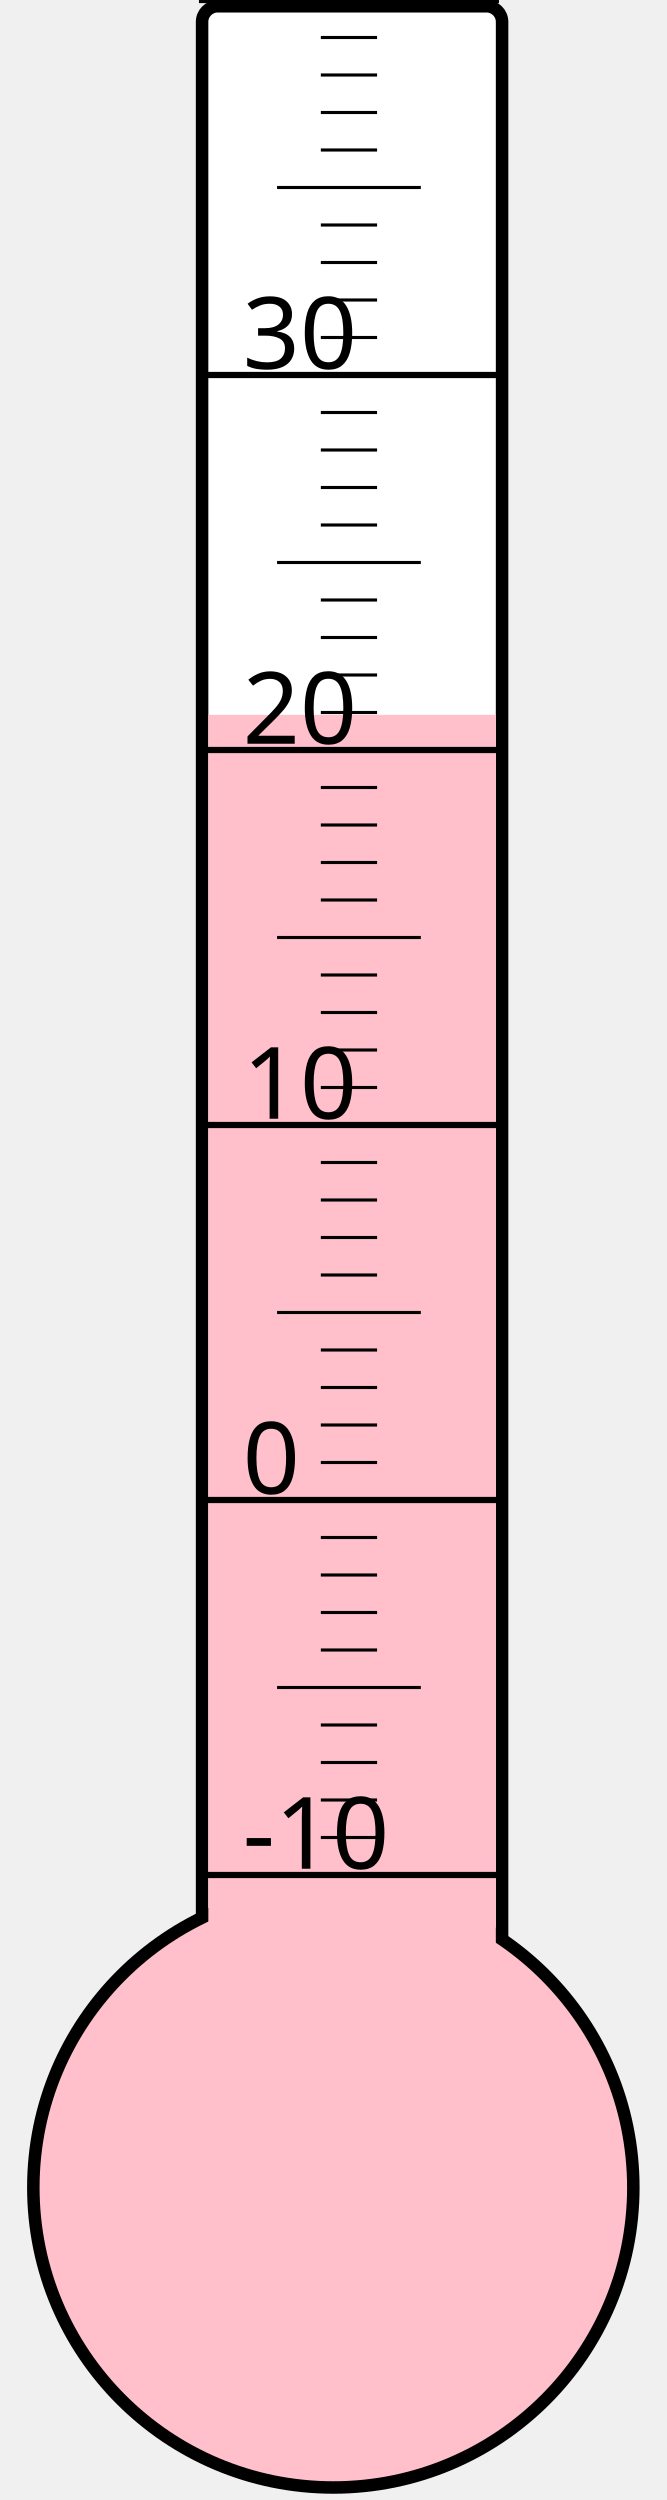
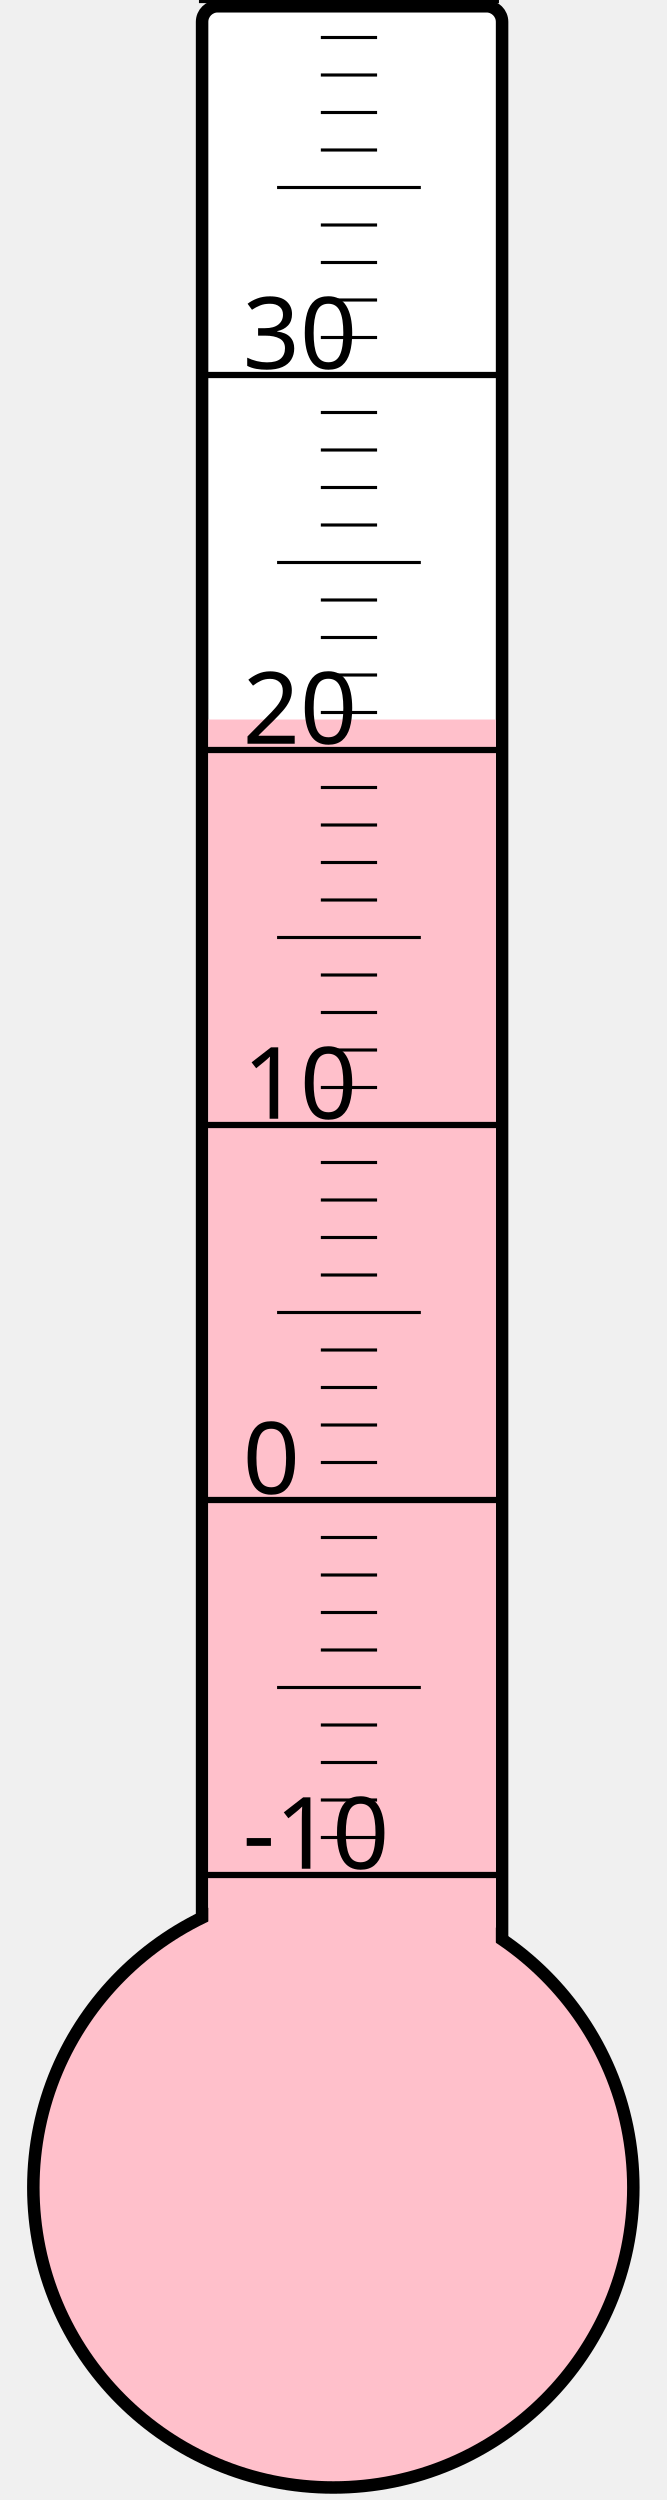
<svg xmlns="http://www.w3.org/2000/svg" width="40px" height="150px" viewBox="0 0 200 800">
  <rect width="200" height="800" x="0" y="0" style="fill: #ffffeb; fill-opacity: 0;" />
  <rect width="96" height="680" x="58" y="2" rx="5" ry="5" style="fill: white; fill-opacity: 1; stroke: black; stroke-width: 4;" />
  <circle cx="100" cy="700" r="96" style="fill: pink; stroke: black; stroke-width: 4;" />
-   <rect width="92" height="471.25" x="60" y="228.75" style="fill: pink; fill-opacity: 1; stroke-width: 0;" />
+   <rect width="92" height="469.75" x="60" y="230.25" style="fill: pink; fill-opacity: 1; stroke-width: 0;" />
  <text x="71" y="598" style="font-family: sans-serif; font-size: 24pt;">-10</text>
  <text x="71" y="478" style="font-family: sans-serif; font-size: 24pt;">0</text>
  <text x="71" y="358" style="font-family: sans-serif; font-size: 24pt;">10</text>
  <text x="71" y="238" style="font-family: sans-serif; font-size: 24pt;">20</text>
  <text x="71" y="118" style="font-family: sans-serif; font-size: 24pt;">30</text>
  <g style="stroke: black;">
    <line x1="57" y1="600" x2="153" y2="600" style="stroke-width: 2;" />
    <line x1="96" y1="588" x2="114" y2="588" style="stroke-width: 1;" />
    <line x1="96" y1="576" x2="114" y2="576" style="stroke-width: 1;" />
    <line x1="96" y1="564" x2="114" y2="564" style="stroke-width: 1;" />
    <line x1="96" y1="552" x2="114" y2="552" style="stroke-width: 1;" />
    <line x1="82" y1="540" x2="128" y2="540" style="stroke-width: 1;" />
    <line x1="96" y1="528" x2="114" y2="528" style="stroke-width: 1;" />
    <line x1="96" y1="516" x2="114" y2="516" style="stroke-width: 1;" />
    <line x1="96" y1="504" x2="114" y2="504" style="stroke-width: 1;" />
    <line x1="96" y1="492" x2="114" y2="492" style="stroke-width: 1;" />
    <line x1="57" y1="480" x2="153" y2="480" style="stroke-width: 2;" />
    <line x1="96" y1="468" x2="114" y2="468" style="stroke-width: 1;" />
    <line x1="96" y1="456" x2="114" y2="456" style="stroke-width: 1;" />
    <line x1="96" y1="444" x2="114" y2="444" style="stroke-width: 1;" />
    <line x1="96" y1="432" x2="114" y2="432" style="stroke-width: 1;" />
    <line x1="82" y1="420" x2="128" y2="420" style="stroke-width: 1;" />
    <line x1="96" y1="408" x2="114" y2="408" style="stroke-width: 1;" />
    <line x1="96" y1="396" x2="114" y2="396" style="stroke-width: 1;" />
    <line x1="96" y1="384" x2="114" y2="384" style="stroke-width: 1;" />
    <line x1="96" y1="372" x2="114" y2="372" style="stroke-width: 1;" />
    <line x1="57" y1="360" x2="153" y2="360" style="stroke-width: 2;" />
    <line x1="96" y1="348" x2="114" y2="348" style="stroke-width: 1;" />
    <line x1="96" y1="336" x2="114" y2="336" style="stroke-width: 1;" />
    <line x1="96" y1="324" x2="114" y2="324" style="stroke-width: 1;" />
    <line x1="96" y1="312" x2="114" y2="312" style="stroke-width: 1;" />
    <line x1="82" y1="300" x2="128" y2="300" style="stroke-width: 1;" />
    <line x1="96" y1="288" x2="114" y2="288" style="stroke-width: 1;" />
    <line x1="96" y1="276" x2="114" y2="276" style="stroke-width: 1;" />
    <line x1="96" y1="264" x2="114" y2="264" style="stroke-width: 1;" />
    <line x1="96" y1="252" x2="114" y2="252" style="stroke-width: 1;" />
    <line x1="57" y1="240" x2="153" y2="240" style="stroke-width: 2;" />
    <line x1="96" y1="228" x2="114" y2="228" style="stroke-width: 1;" />
    <line x1="96" y1="216" x2="114" y2="216" style="stroke-width: 1;" />
    <line x1="96" y1="204" x2="114" y2="204" style="stroke-width: 1;" />
    <line x1="96" y1="192" x2="114" y2="192" style="stroke-width: 1;" />
    <line x1="82" y1="180" x2="128" y2="180" style="stroke-width: 1;" />
    <line x1="96" y1="168" x2="114" y2="168" style="stroke-width: 1;" />
    <line x1="96" y1="156" x2="114" y2="156" style="stroke-width: 1;" />
    <line x1="96" y1="144" x2="114" y2="144" style="stroke-width: 1;" />
    <line x1="96" y1="132" x2="114" y2="132" style="stroke-width: 1;" />
    <line x1="57" y1="120" x2="153" y2="120" style="stroke-width: 2;" />
    <line x1="96" y1="108" x2="114" y2="108" style="stroke-width: 1;" />
    <line x1="96" y1="96" x2="114" y2="96" style="stroke-width: 1;" />
    <line x1="96" y1="84" x2="114" y2="84" style="stroke-width: 1;" />
    <line x1="96" y1="72" x2="114" y2="72" style="stroke-width: 1;" />
    <line x1="82" y1="60" x2="128" y2="60" style="stroke-width: 1;" />
    <line x1="96" y1="48" x2="114" y2="48" style="stroke-width: 1;" />
    <line x1="96" y1="36" x2="114" y2="36" style="stroke-width: 1;" />
    <line x1="96" y1="24" x2="114" y2="24" style="stroke-width: 1;" />
    <line x1="96" y1="12" x2="114" y2="12" style="stroke-width: 1;" />
    <line x1="57" y1="0" x2="153" y2="0" style="stroke-width: 2;" />
  </g>
</svg>
